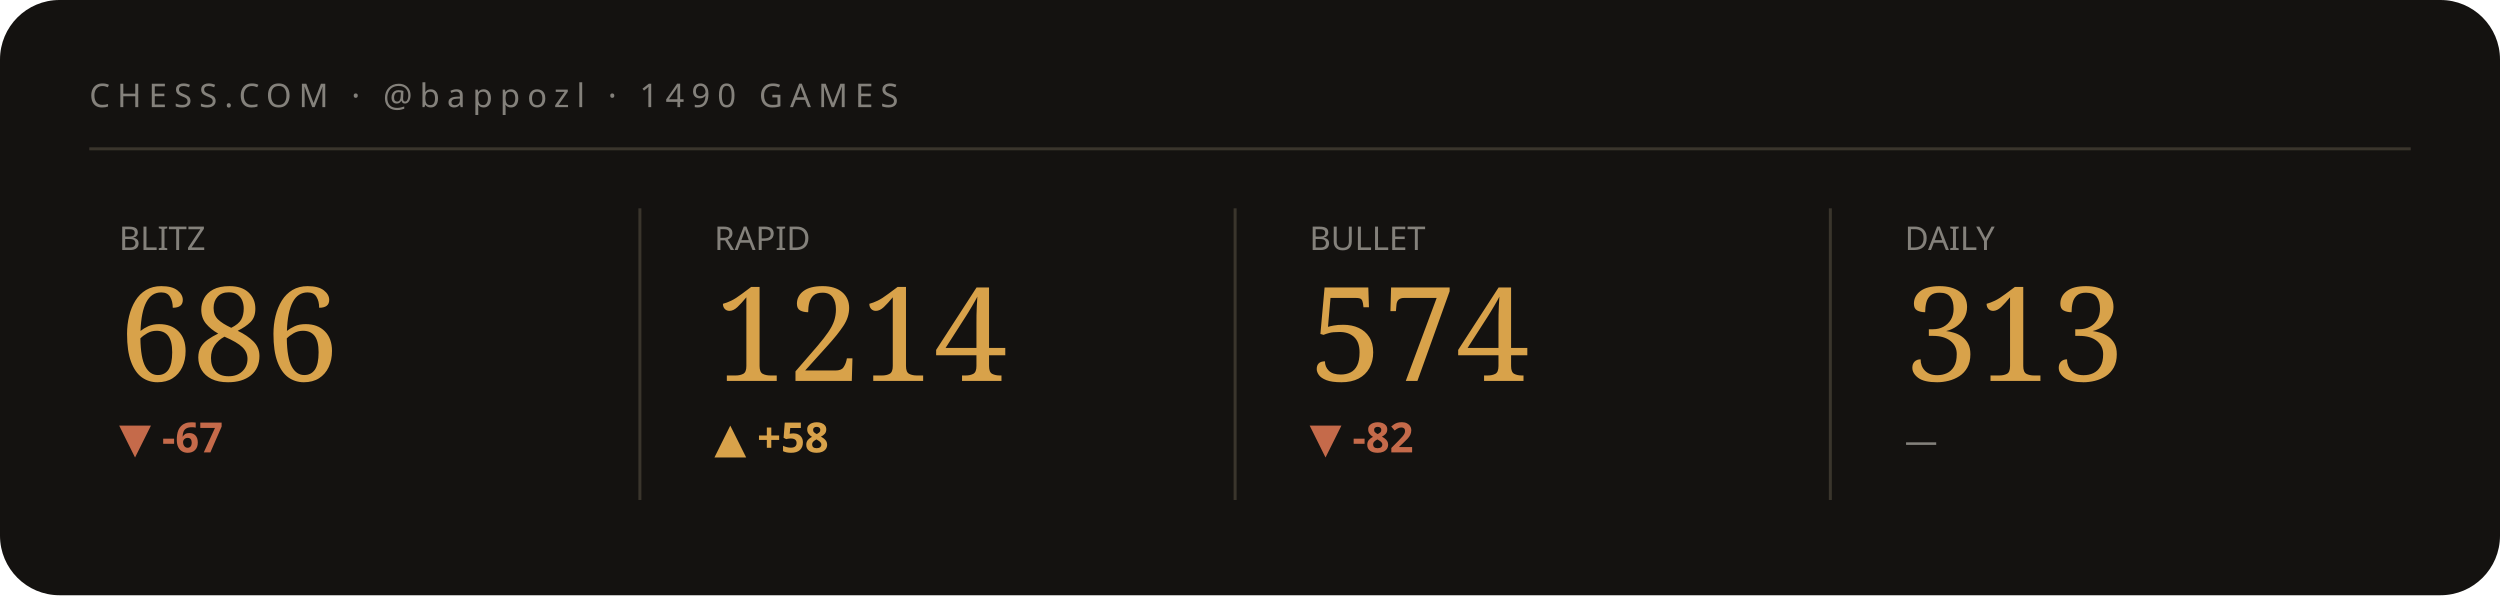
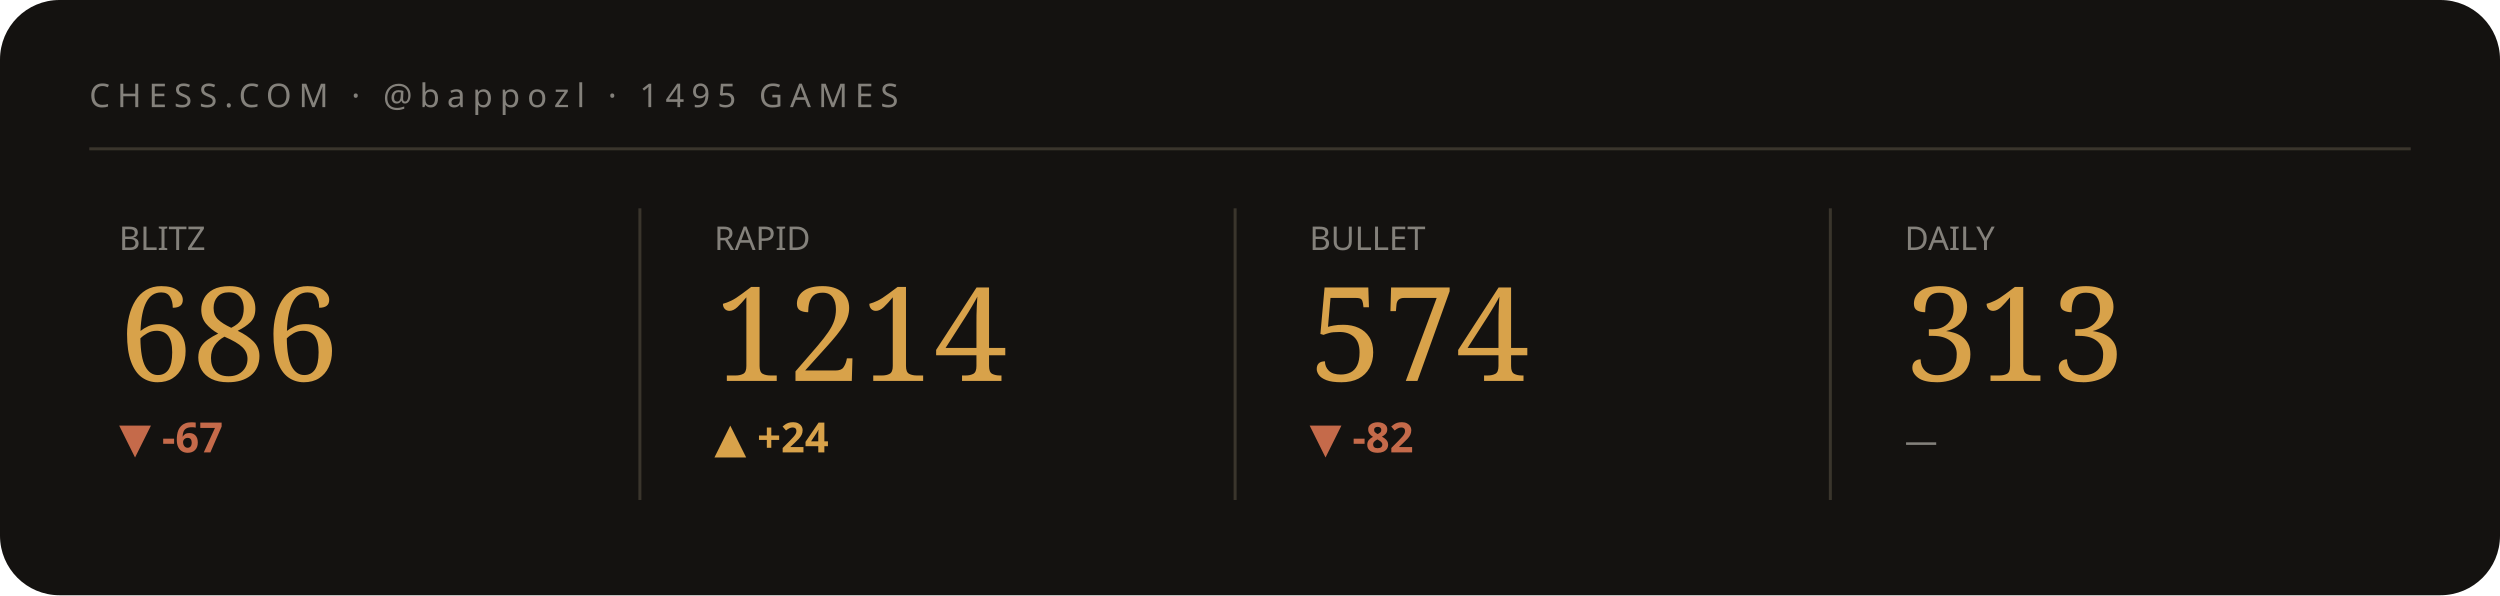
<svg xmlns="http://www.w3.org/2000/svg" viewBox="0 0 840 200" width="840" height="200" role="img" aria-label="Chess.com stats summary">
  <style>text{fill:#f3efe6}.bg{fill:#141210}.acc{fill:#d8a24a}.ln{stroke:#d8a24a}.area{fill:#d8a24a;opacity:.05}.peak{stroke:#d8a24a;opacity:.28}.chip{fill:#d8a24a;opacity:.14}.down{fill:#c56a4a}.rule{stroke:#3a352c}svg{font-family:'Space Grotesk',system-ui,sans-serif}.lbl{font-weight:600;font-size:11px;letter-spacing:.16em}.big{font-weight:700;font-size:34px;letter-spacing:-.02em}.mid{font-weight:600;font-size:14px}.mut{font-weight:500;font-size:11px;opacity:.5}.ser{font-family:'Instrument Serif',serif;font-weight:400;letter-spacing:0}.mono{font-family:'JetBrains Mono',monospace}.ln{fill:none;stroke-width:2.5;stroke-linecap:round;stroke-linejoin:round}.thin{stroke-width:1.6}.draw{stroke-dasharray:1200;stroke-dashoffset:1200;animation:draw 2.3s cubic-bezier(.6,.05,.2,1) forwards .25s}.dot{animation:pulse 2s ease-in-out infinite}.glow{animation:glow 3.4s ease-in-out infinite}.float{animation:float 6.5s ease-in-out infinite}.shim{animation:shim 3s ease-in-out infinite}@keyframes draw{to{stroke-dashoffset:0}}@keyframes pulse{0%,100%{r:4.5;opacity:1}50%{r:8;opacity:.45}}@keyframes glow{0%,100%{opacity:.14}50%{opacity:.34}}@keyframes float{0%,100%{transform:translateY(0)}50%{transform:translateY(-7px)}}@keyframes shim{0%,100%{opacity:.5}50%{opacity:1}}</style>
  <rect class="bg" width="840" height="200" rx="20" />
-   <text class="mut" x="30" y="36" style="letter-spacing:.22em">CHESS.COM · @bappozl · 1490 GAMES</text>
+   <text class="mut" x="30" y="36" style="letter-spacing:.22em">CHESS.COM · @bappozl · 1495 GAMES</text>
  <line class="rule" x1="30" y1="50" x2="810" y2="50" />
  <g>
    <text class="mut" x="40" y="84">BLITZ</text>
    <text class="acc ser" x="40" y="128" style="font-size:44px">686</text>
    <text class="down mid" x="40" y="152">▼ -67</text>
    <polyline class="ln thin draw" points="40.0,180.8 59.4,173.9 78.9,167.4 98.3,173.6 117.7,167.4 137.1,161.5 156.6,166.7 176.0,161.2" />
  </g>
  <line class="rule" x1="215" y1="70" x2="215" y2="168" />
  <g>
    <text class="mut" x="240" y="84">RAPID</text>
    <text class="acc ser" x="240" y="128" style="font-size:44px">1214</text>
-     <text class="acc mid" x="240" y="152">▲ +58</text>
-     <polyline class="ln thin draw" points="240.0,180.8 259.4,174.1 278.9,167.3 298.3,174.1 317.7,167.3 337.1,161.2 356.6,167.9 376.0,174.1" />
+     <text class="acc mid" x="240" y="152">▲ +24</text>
+     <polyline class="ln thin draw" points="240.0,161.2 259.4,171.5 278.9,180.8 298.3,172.4 317.7,164.0 337.1,172.4 356.6,180.8 376.0,180.8" />
  </g>
  <line class="rule" x1="415" y1="70" x2="415" y2="168" />
  <g>
    <text class="mut" x="440" y="84">BULLET</text>
    <text class="acc ser" x="440" y="128" style="font-size:44px">574</text>
    <text class="down mid" x="440" y="152">▼ -82</text>
    <polyline class="ln thin draw" points="440.0,161.2 459.4,166.7 478.9,171.3 498.3,175.9 517.7,180.8 537.1,175.9 556.6,171.5 576.0,176.2" />
  </g>
  <line class="rule" x1="615" y1="70" x2="615" y2="168" />
  <g>
    <text class="mut" x="640" y="84">DAILY</text>
    <text class="acc ser" x="640" y="128" style="font-size:44px">313</text>
    <text class="mut mid" x="640" y="152">—</text>
  </g>
</svg>
